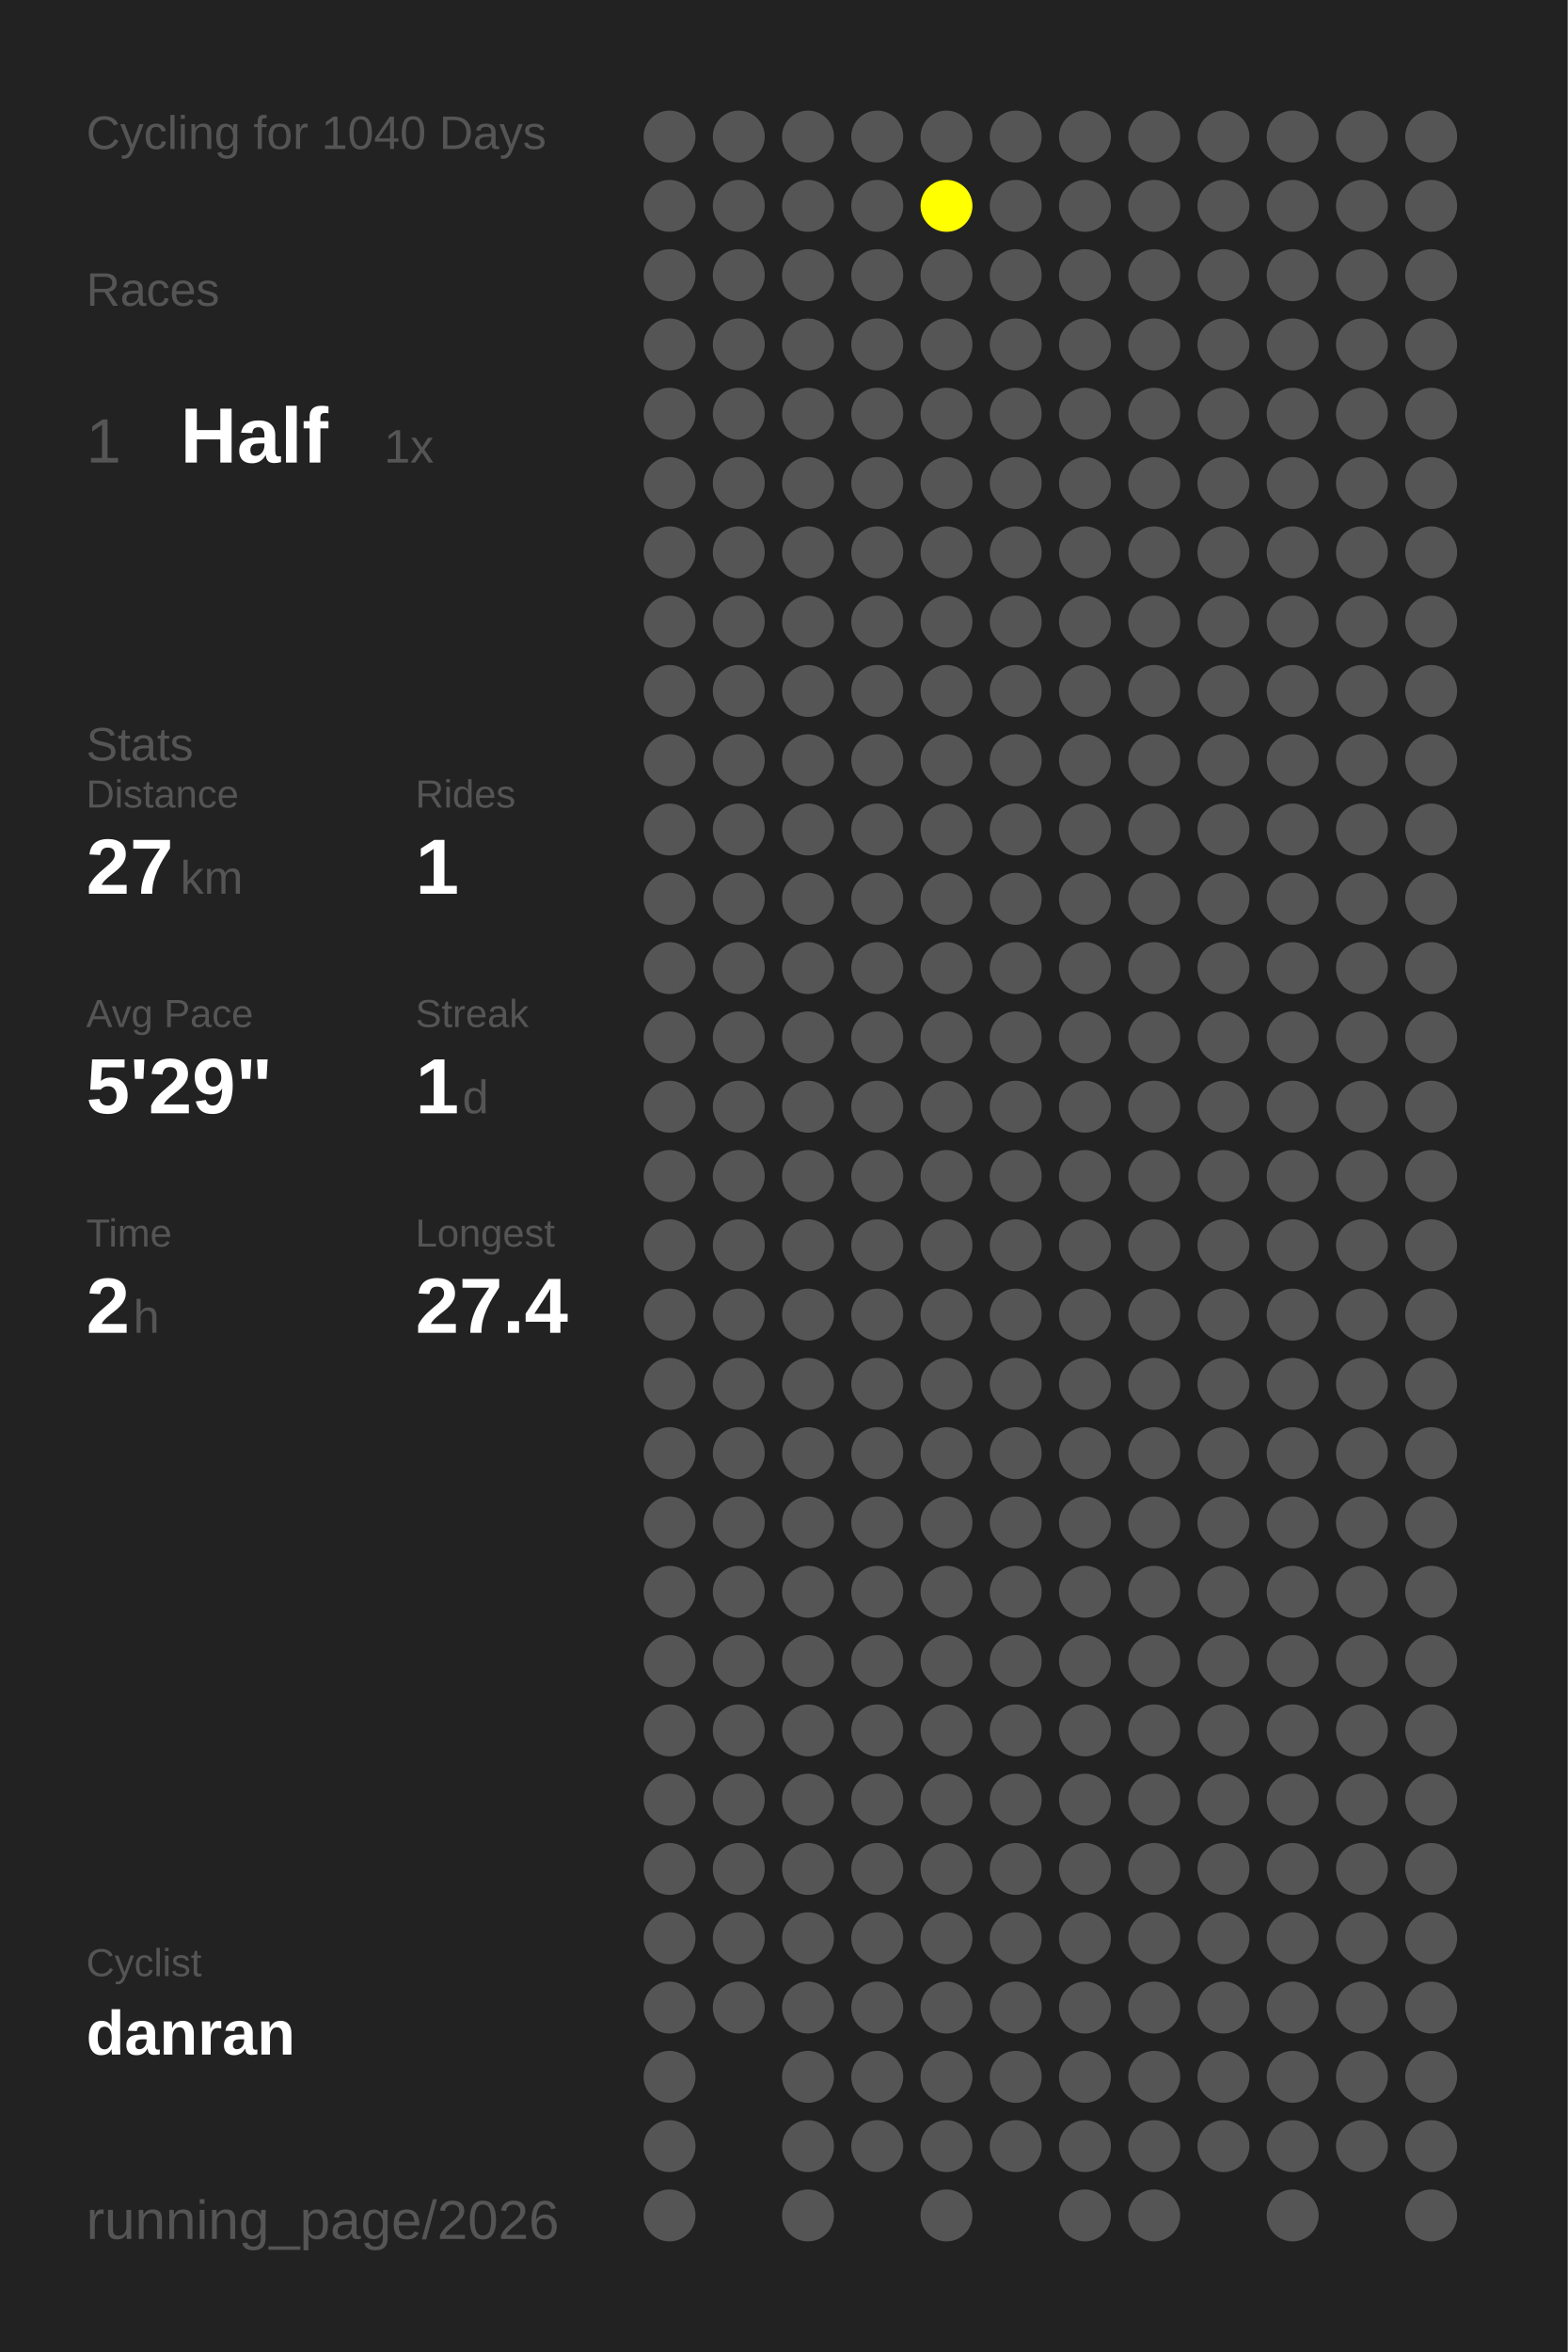
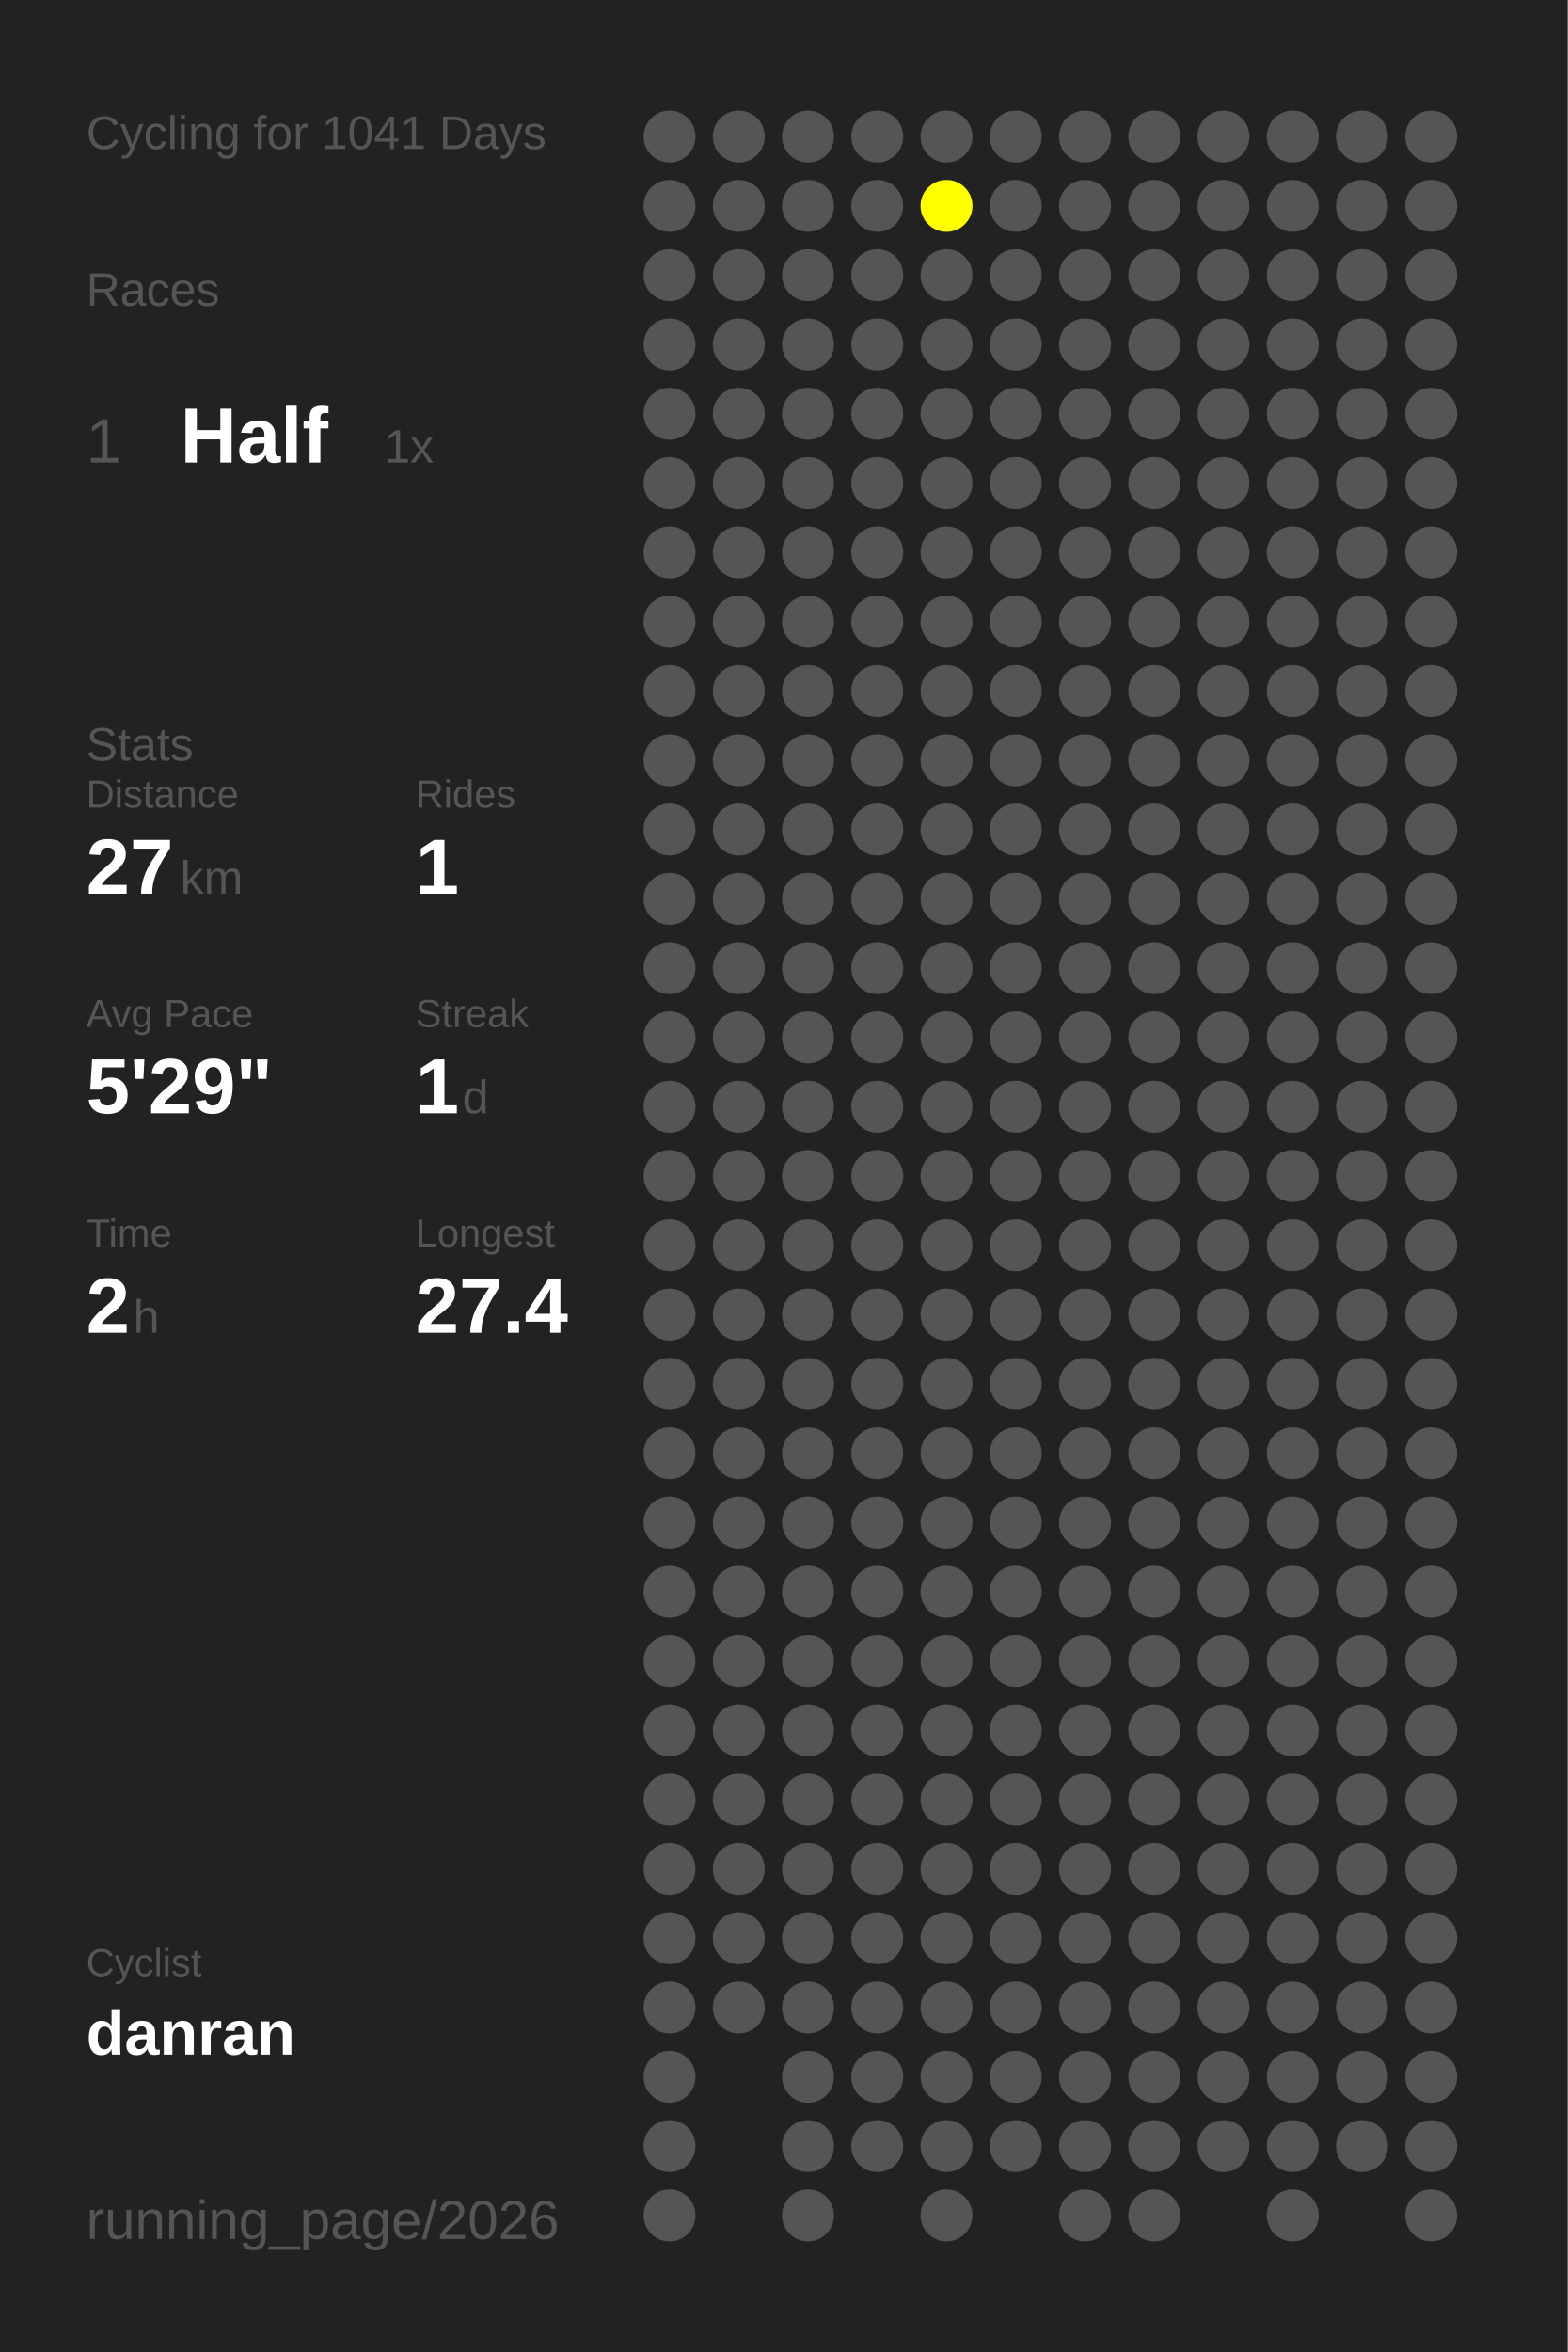
<svg xmlns="http://www.w3.org/2000/svg" baseProfile="full" height="300mm" version="1.1" viewBox="0,0,200,300" width="200mm">
  <defs />
  <rect fill="#222222" height="300" width="200" x="0" y="0" />
-   <text fill="#555555" style="font-size:6px; font-family:Arial;" x="11" y="19">Cycling for 1040 Days</text>
+   <text fill="#555555" style="font-size:6px; font-family:Arial;" x="11" y="19">Cycling for 1041 Days</text>
  <text fill="#555555" style="font-size:6px; font-family:Arial;" x="11" y="39">Races</text>
  <text fill="#555555" style="font-size:8px; font-family:Arial;" x="11" y="59">1</text>
  <text fill="#FFFFFF" style="font-size:10px; font-family:Arial; font-weight:bold;" x="23" y="59">Half</text>
  <text fill="#555555" style="font-size:6px; font-family:Arial;" x="49" y="59">1x</text>
  <text fill="#555555" style="font-size:6px; font-family:Arial;" x="11" y="97">Stats</text>
  <text fill="#555555" style="font-size:5px; font-family:Arial;" x="11" y="103">Distance</text>
  <text fill="#FFFFFF" style="font-size:10px; font-family:Arial; font-weight:bold;" x="11" y="114">27</text>
  <text fill="#555555" style="font-size:6px; font-family:Arial;" x="23" y="114">km</text>
  <text fill="#555555" style="font-size:5px; font-family:Arial;" x="53" y="103">Rides</text>
  <text fill="#FFFFFF" style="font-size:10px; font-family:Arial; font-weight:bold;" x="53" y="114">1</text>
  <text fill="#555555" style="font-size:5px; font-family:Arial;" x="11" y="131">Avg Pace</text>
  <text fill="#FFFFFF" style="font-size:10px; font-family:Arial; font-weight:bold;" x="11" y="142">5'29"</text>
  <text fill="#555555" style="font-size:5px; font-family:Arial;" x="53" y="131">Streak</text>
  <text fill="#FFFFFF" style="font-size:10px; font-family:Arial; font-weight:bold;" x="53" y="142">1</text>
  <text fill="#555555" style="font-size:6px; font-family:Arial;" x="59" y="142">d</text>
  <text fill="#555555" style="font-size:5px; font-family:Arial;" x="11" y="159">Time</text>
  <text fill="#FFFFFF" style="font-size:10px; font-family:Arial; font-weight:bold;" x="11" y="170">2</text>
  <text fill="#555555" style="font-size:6px; font-family:Arial;" x="17" y="170">h</text>
  <text fill="#555555" style="font-size:5px; font-family:Arial;" x="53" y="159">Longest</text>
  <text fill="#FFFFFF" style="font-size:10px; font-family:Arial; font-weight:bold;" x="53" y="170">27.4</text>
  <text fill="#555555" style="font-size:5px; font-family:Arial;" x="11" y="252.065">Cyclist</text>
  <text fill="#FFFFFF" style="font-size:8px; font-family:Arial; font-weight:bold;" x="11" y="262.065">danran</text>
  <text fill="#555555" style="font-size:7px; font-family:Arial;" x="11" y="285.581">running_page/2026</text>
  <circle cx="85.417" cy="17.419" fill="#555555" r="3.312" />
  <circle cx="85.417" cy="26.258" fill="#555555" r="3.312" />
  <circle cx="85.417" cy="35.097" fill="#555555" r="3.312" />
  <circle cx="85.417" cy="43.935" fill="#555555" r="3.312" />
  <circle cx="85.417" cy="52.774" fill="#555555" r="3.312" />
  <circle cx="85.417" cy="61.613" fill="#555555" r="3.312" />
  <circle cx="85.417" cy="70.452" fill="#555555" r="3.312" />
  <circle cx="85.417" cy="79.29" fill="#555555" r="3.312" />
  <circle cx="85.417" cy="88.129" fill="#555555" r="3.312" />
  <circle cx="85.417" cy="96.968" fill="#555555" r="3.312" />
  <circle cx="85.417" cy="105.806" fill="#555555" r="3.312" />
  <circle cx="85.417" cy="114.645" fill="#555555" r="3.312" />
  <circle cx="85.417" cy="123.484" fill="#555555" r="3.312" />
  <circle cx="85.417" cy="132.323" fill="#555555" r="3.312" />
  <circle cx="85.417" cy="141.161" fill="#555555" r="3.312" />
  <circle cx="85.417" cy="150" fill="#555555" r="3.312" />
  <circle cx="85.417" cy="158.839" fill="#555555" r="3.312" />
  <circle cx="85.417" cy="167.677" fill="#555555" r="3.312" />
  <circle cx="85.417" cy="176.516" fill="#555555" r="3.312" />
  <circle cx="85.417" cy="185.355" fill="#555555" r="3.312" />
  <circle cx="85.417" cy="194.194" fill="#555555" r="3.312" />
  <circle cx="85.417" cy="203.032" fill="#555555" r="3.312" />
  <circle cx="85.417" cy="211.871" fill="#555555" r="3.312" />
  <circle cx="85.417" cy="220.71" fill="#555555" r="3.312" />
  <circle cx="85.417" cy="229.548" fill="#555555" r="3.312" />
  <circle cx="85.417" cy="238.387" fill="#555555" r="3.312" />
  <circle cx="85.417" cy="247.226" fill="#555555" r="3.312" />
  <circle cx="85.417" cy="256.065" fill="#555555" r="3.312" />
  <circle cx="85.417" cy="264.903" fill="#555555" r="3.312" />
  <circle cx="85.417" cy="273.742" fill="#555555" r="3.312" />
  <circle cx="85.417" cy="282.581" fill="#555555" r="3.312" />
  <circle cx="94.25" cy="17.419" fill="#555555" r="3.312" />
  <circle cx="94.25" cy="26.258" fill="#555555" r="3.312" />
  <circle cx="94.25" cy="35.097" fill="#555555" r="3.312" />
  <circle cx="94.25" cy="43.935" fill="#555555" r="3.312" />
  <circle cx="94.25" cy="52.774" fill="#555555" r="3.312" />
  <circle cx="94.25" cy="61.613" fill="#555555" r="3.312" />
  <circle cx="94.25" cy="70.452" fill="#555555" r="3.312" />
  <circle cx="94.25" cy="79.29" fill="#555555" r="3.312" />
  <circle cx="94.25" cy="88.129" fill="#555555" r="3.312" />
  <circle cx="94.25" cy="96.968" fill="#555555" r="3.312" />
  <circle cx="94.25" cy="105.806" fill="#555555" r="3.312" />
  <circle cx="94.25" cy="114.645" fill="#555555" r="3.312" />
  <circle cx="94.25" cy="123.484" fill="#555555" r="3.312" />
  <circle cx="94.25" cy="132.323" fill="#555555" r="3.312" />
  <circle cx="94.25" cy="141.161" fill="#555555" r="3.312" />
  <circle cx="94.25" cy="150" fill="#555555" r="3.312" />
  <circle cx="94.25" cy="158.839" fill="#555555" r="3.312" />
  <circle cx="94.25" cy="167.677" fill="#555555" r="3.312" />
  <circle cx="94.25" cy="176.516" fill="#555555" r="3.312" />
  <circle cx="94.25" cy="185.355" fill="#555555" r="3.312" />
  <circle cx="94.25" cy="194.194" fill="#555555" r="3.312" />
  <circle cx="94.25" cy="203.032" fill="#555555" r="3.312" />
  <circle cx="94.25" cy="211.871" fill="#555555" r="3.312" />
  <circle cx="94.25" cy="220.71" fill="#555555" r="3.312" />
  <circle cx="94.25" cy="229.548" fill="#555555" r="3.312" />
  <circle cx="94.25" cy="238.387" fill="#555555" r="3.312" />
  <circle cx="94.25" cy="247.226" fill="#555555" r="3.312" />
  <circle cx="94.25" cy="256.065" fill="#555555" r="3.312" />
  <circle cx="103.083" cy="17.419" fill="#555555" r="3.312" />
  <circle cx="103.083" cy="26.258" fill="#555555" r="3.312" />
  <circle cx="103.083" cy="35.097" fill="#555555" r="3.312" />
  <circle cx="103.083" cy="43.935" fill="#555555" r="3.312" />
  <circle cx="103.083" cy="52.774" fill="#555555" r="3.312" />
  <circle cx="103.083" cy="61.613" fill="#555555" r="3.312" />
  <circle cx="103.083" cy="70.452" fill="#555555" r="3.312" />
  <circle cx="103.083" cy="79.29" fill="#555555" r="3.312" />
  <circle cx="103.083" cy="88.129" fill="#555555" r="3.312" />
  <circle cx="103.083" cy="96.968" fill="#555555" r="3.312" />
  <circle cx="103.083" cy="105.806" fill="#555555" r="3.312" />
  <circle cx="103.083" cy="114.645" fill="#555555" r="3.312" />
  <circle cx="103.083" cy="123.484" fill="#555555" r="3.312" />
  <circle cx="103.083" cy="132.323" fill="#555555" r="3.312" />
  <circle cx="103.083" cy="141.161" fill="#555555" r="3.312" />
  <circle cx="103.083" cy="150" fill="#555555" r="3.312" />
  <circle cx="103.083" cy="158.839" fill="#555555" r="3.312" />
  <circle cx="103.083" cy="167.677" fill="#555555" r="3.312" />
  <circle cx="103.083" cy="176.516" fill="#555555" r="3.312" />
  <circle cx="103.083" cy="185.355" fill="#555555" r="3.312" />
  <circle cx="103.083" cy="194.194" fill="#555555" r="3.312" />
  <circle cx="103.083" cy="203.032" fill="#555555" r="3.312" />
  <circle cx="103.083" cy="211.871" fill="#555555" r="3.312" />
  <circle cx="103.083" cy="220.71" fill="#555555" r="3.312" />
  <circle cx="103.083" cy="229.548" fill="#555555" r="3.312" />
  <circle cx="103.083" cy="238.387" fill="#555555" r="3.312" />
  <circle cx="103.083" cy="247.226" fill="#555555" r="3.312" />
  <circle cx="103.083" cy="256.065" fill="#555555" r="3.312" />
  <circle cx="103.083" cy="264.903" fill="#555555" r="3.312" />
  <circle cx="103.083" cy="273.742" fill="#555555" r="3.312" />
  <circle cx="103.083" cy="282.581" fill="#555555" r="3.312" />
  <circle cx="111.917" cy="17.419" fill="#555555" r="3.312" />
  <circle cx="111.917" cy="26.258" fill="#555555" r="3.312" />
  <circle cx="111.917" cy="35.097" fill="#555555" r="3.312" />
  <circle cx="111.917" cy="43.935" fill="#555555" r="3.312" />
  <circle cx="111.917" cy="52.774" fill="#555555" r="3.312" />
  <circle cx="111.917" cy="61.613" fill="#555555" r="3.312" />
  <circle cx="111.917" cy="70.452" fill="#555555" r="3.312" />
  <circle cx="111.917" cy="79.29" fill="#555555" r="3.312" />
  <circle cx="111.917" cy="88.129" fill="#555555" r="3.312" />
  <circle cx="111.917" cy="96.968" fill="#555555" r="3.312" />
  <circle cx="111.917" cy="105.806" fill="#555555" r="3.312" />
  <circle cx="111.917" cy="114.645" fill="#555555" r="3.312" />
  <circle cx="111.917" cy="123.484" fill="#555555" r="3.312" />
  <circle cx="111.917" cy="132.323" fill="#555555" r="3.312" />
  <circle cx="111.917" cy="141.161" fill="#555555" r="3.312" />
  <circle cx="111.917" cy="150" fill="#555555" r="3.312" />
  <circle cx="111.917" cy="158.839" fill="#555555" r="3.312" />
  <circle cx="111.917" cy="167.677" fill="#555555" r="3.312" />
  <circle cx="111.917" cy="176.516" fill="#555555" r="3.312" />
  <circle cx="111.917" cy="185.355" fill="#555555" r="3.312" />
  <circle cx="111.917" cy="194.194" fill="#555555" r="3.312" />
  <circle cx="111.917" cy="203.032" fill="#555555" r="3.312" />
  <circle cx="111.917" cy="211.871" fill="#555555" r="3.312" />
  <circle cx="111.917" cy="220.71" fill="#555555" r="3.312" />
  <circle cx="111.917" cy="229.548" fill="#555555" r="3.312" />
  <circle cx="111.917" cy="238.387" fill="#555555" r="3.312" />
  <circle cx="111.917" cy="247.226" fill="#555555" r="3.312" />
  <circle cx="111.917" cy="256.065" fill="#555555" r="3.312" />
  <circle cx="111.917" cy="264.903" fill="#555555" r="3.312" />
  <circle cx="111.917" cy="273.742" fill="#555555" r="3.312" />
  <circle cx="120.75" cy="17.419" fill="#555555" r="3.312" />
  <circle cx="120.75" cy="26.258" fill="#FFFF00" r="3.312" />
  <circle cx="120.75" cy="35.097" fill="#555555" r="3.312" />
  <circle cx="120.75" cy="43.935" fill="#555555" r="3.312" />
  <circle cx="120.75" cy="52.774" fill="#555555" r="3.312" />
  <circle cx="120.75" cy="61.613" fill="#555555" r="3.312" />
  <circle cx="120.75" cy="70.452" fill="#555555" r="3.312" />
  <circle cx="120.75" cy="79.29" fill="#555555" r="3.312" />
  <circle cx="120.75" cy="88.129" fill="#555555" r="3.312" />
  <circle cx="120.75" cy="96.968" fill="#555555" r="3.312" />
  <circle cx="120.75" cy="105.806" fill="#555555" r="3.312" />
  <circle cx="120.75" cy="114.645" fill="#555555" r="3.312" />
  <circle cx="120.75" cy="123.484" fill="#555555" r="3.312" />
  <circle cx="120.75" cy="132.323" fill="#555555" r="3.312" />
  <circle cx="120.75" cy="141.161" fill="#555555" r="3.312" />
  <circle cx="120.75" cy="150" fill="#555555" r="3.312" />
  <circle cx="120.75" cy="158.839" fill="#555555" r="3.312" />
  <circle cx="120.75" cy="167.677" fill="#555555" r="3.312" />
  <circle cx="120.75" cy="176.516" fill="#555555" r="3.312" />
  <circle cx="120.75" cy="185.355" fill="#555555" r="3.312" />
  <circle cx="120.75" cy="194.194" fill="#555555" r="3.312" />
  <circle cx="120.75" cy="203.032" fill="#555555" r="3.312" />
  <circle cx="120.75" cy="211.871" fill="#555555" r="3.312" />
  <circle cx="120.75" cy="220.71" fill="#555555" r="3.312" />
  <circle cx="120.75" cy="229.548" fill="#555555" r="3.312" />
  <circle cx="120.75" cy="238.387" fill="#555555" r="3.312" />
  <circle cx="120.75" cy="247.226" fill="#555555" r="3.312" />
  <circle cx="120.75" cy="256.065" fill="#555555" r="3.312" />
  <circle cx="120.75" cy="264.903" fill="#555555" r="3.312" />
  <circle cx="120.75" cy="273.742" fill="#555555" r="3.312" />
  <circle cx="120.75" cy="282.581" fill="#555555" r="3.312" />
  <circle cx="129.583" cy="17.419" fill="#555555" r="3.312" />
  <circle cx="129.583" cy="26.258" fill="#555555" r="3.312" />
  <circle cx="129.583" cy="35.097" fill="#555555" r="3.312" />
  <circle cx="129.583" cy="43.935" fill="#555555" r="3.312" />
  <circle cx="129.583" cy="52.774" fill="#555555" r="3.312" />
  <circle cx="129.583" cy="61.613" fill="#555555" r="3.312" />
  <circle cx="129.583" cy="70.452" fill="#555555" r="3.312" />
  <circle cx="129.583" cy="79.29" fill="#555555" r="3.312" />
  <circle cx="129.583" cy="88.129" fill="#555555" r="3.312" />
  <circle cx="129.583" cy="96.968" fill="#555555" r="3.312" />
  <circle cx="129.583" cy="105.806" fill="#555555" r="3.312" />
  <circle cx="129.583" cy="114.645" fill="#555555" r="3.312" />
  <circle cx="129.583" cy="123.484" fill="#555555" r="3.312" />
  <circle cx="129.583" cy="132.323" fill="#555555" r="3.312" />
  <circle cx="129.583" cy="141.161" fill="#555555" r="3.312" />
  <circle cx="129.583" cy="150" fill="#555555" r="3.312" />
  <circle cx="129.583" cy="158.839" fill="#555555" r="3.312" />
  <circle cx="129.583" cy="167.677" fill="#555555" r="3.312" />
  <circle cx="129.583" cy="176.516" fill="#555555" r="3.312" />
  <circle cx="129.583" cy="185.355" fill="#555555" r="3.312" />
  <circle cx="129.583" cy="194.194" fill="#555555" r="3.312" />
  <circle cx="129.583" cy="203.032" fill="#555555" r="3.312" />
  <circle cx="129.583" cy="211.871" fill="#555555" r="3.312" />
  <circle cx="129.583" cy="220.71" fill="#555555" r="3.312" />
  <circle cx="129.583" cy="229.548" fill="#555555" r="3.312" />
  <circle cx="129.583" cy="238.387" fill="#555555" r="3.312" />
  <circle cx="129.583" cy="247.226" fill="#555555" r="3.312" />
  <circle cx="129.583" cy="256.065" fill="#555555" r="3.312" />
  <circle cx="129.583" cy="264.903" fill="#555555" r="3.312" />
  <circle cx="129.583" cy="273.742" fill="#555555" r="3.312" />
  <circle cx="138.417" cy="17.419" fill="#555555" r="3.312" />
  <circle cx="138.417" cy="26.258" fill="#555555" r="3.312" />
  <circle cx="138.417" cy="35.097" fill="#555555" r="3.312" />
  <circle cx="138.417" cy="43.935" fill="#555555" r="3.312" />
  <circle cx="138.417" cy="52.774" fill="#555555" r="3.312" />
  <circle cx="138.417" cy="61.613" fill="#555555" r="3.312" />
  <circle cx="138.417" cy="70.452" fill="#555555" r="3.312" />
  <circle cx="138.417" cy="79.29" fill="#555555" r="3.312" />
  <circle cx="138.417" cy="88.129" fill="#555555" r="3.312" />
  <circle cx="138.417" cy="96.968" fill="#555555" r="3.312" />
  <circle cx="138.417" cy="105.806" fill="#555555" r="3.312" />
  <circle cx="138.417" cy="114.645" fill="#555555" r="3.312" />
  <circle cx="138.417" cy="123.484" fill="#555555" r="3.312" />
  <circle cx="138.417" cy="132.323" fill="#555555" r="3.312" />
  <circle cx="138.417" cy="141.161" fill="#555555" r="3.312" />
  <circle cx="138.417" cy="150" fill="#555555" r="3.312" />
  <circle cx="138.417" cy="158.839" fill="#555555" r="3.312" />
  <circle cx="138.417" cy="167.677" fill="#555555" r="3.312" />
  <circle cx="138.417" cy="176.516" fill="#555555" r="3.312" />
  <circle cx="138.417" cy="185.355" fill="#555555" r="3.312" />
  <circle cx="138.417" cy="194.194" fill="#555555" r="3.312" />
  <circle cx="138.417" cy="203.032" fill="#555555" r="3.312" />
  <circle cx="138.417" cy="211.871" fill="#555555" r="3.312" />
  <circle cx="138.417" cy="220.71" fill="#555555" r="3.312" />
  <circle cx="138.417" cy="229.548" fill="#555555" r="3.312" />
  <circle cx="138.417" cy="238.387" fill="#555555" r="3.312" />
  <circle cx="138.417" cy="247.226" fill="#555555" r="3.312" />
  <circle cx="138.417" cy="256.065" fill="#555555" r="3.312" />
  <circle cx="138.417" cy="264.903" fill="#555555" r="3.312" />
  <circle cx="138.417" cy="273.742" fill="#555555" r="3.312" />
  <circle cx="138.417" cy="282.581" fill="#555555" r="3.312" />
  <circle cx="147.25" cy="17.419" fill="#555555" r="3.312" />
  <circle cx="147.25" cy="26.258" fill="#555555" r="3.312" />
  <circle cx="147.25" cy="35.097" fill="#555555" r="3.312" />
  <circle cx="147.25" cy="43.935" fill="#555555" r="3.312" />
  <circle cx="147.25" cy="52.774" fill="#555555" r="3.312" />
  <circle cx="147.25" cy="61.613" fill="#555555" r="3.312" />
  <circle cx="147.25" cy="70.452" fill="#555555" r="3.312" />
  <circle cx="147.25" cy="79.29" fill="#555555" r="3.312" />
  <circle cx="147.25" cy="88.129" fill="#555555" r="3.312" />
  <circle cx="147.25" cy="96.968" fill="#555555" r="3.312" />
  <circle cx="147.25" cy="105.806" fill="#555555" r="3.312" />
  <circle cx="147.25" cy="114.645" fill="#555555" r="3.312" />
  <circle cx="147.25" cy="123.484" fill="#555555" r="3.312" />
  <circle cx="147.25" cy="132.323" fill="#555555" r="3.312" />
  <circle cx="147.25" cy="141.161" fill="#555555" r="3.312" />
  <circle cx="147.25" cy="150" fill="#555555" r="3.312" />
  <circle cx="147.25" cy="158.839" fill="#555555" r="3.312" />
  <circle cx="147.25" cy="167.677" fill="#555555" r="3.312" />
  <circle cx="147.25" cy="176.516" fill="#555555" r="3.312" />
  <circle cx="147.25" cy="185.355" fill="#555555" r="3.312" />
  <circle cx="147.25" cy="194.194" fill="#555555" r="3.312" />
  <circle cx="147.25" cy="203.032" fill="#555555" r="3.312" />
  <circle cx="147.25" cy="211.871" fill="#555555" r="3.312" />
  <circle cx="147.25" cy="220.71" fill="#555555" r="3.312" />
  <circle cx="147.25" cy="229.548" fill="#555555" r="3.312" />
  <circle cx="147.25" cy="238.387" fill="#555555" r="3.312" />
  <circle cx="147.25" cy="247.226" fill="#555555" r="3.312" />
  <circle cx="147.25" cy="256.065" fill="#555555" r="3.312" />
  <circle cx="147.25" cy="264.903" fill="#555555" r="3.312" />
  <circle cx="147.25" cy="273.742" fill="#555555" r="3.312" />
  <circle cx="147.25" cy="282.581" fill="#555555" r="3.312" />
  <circle cx="156.083" cy="17.419" fill="#555555" r="3.312" />
  <circle cx="156.083" cy="26.258" fill="#555555" r="3.312" />
  <circle cx="156.083" cy="35.097" fill="#555555" r="3.312" />
  <circle cx="156.083" cy="43.935" fill="#555555" r="3.312" />
  <circle cx="156.083" cy="52.774" fill="#555555" r="3.312" />
  <circle cx="156.083" cy="61.613" fill="#555555" r="3.312" />
  <circle cx="156.083" cy="70.452" fill="#555555" r="3.312" />
  <circle cx="156.083" cy="79.29" fill="#555555" r="3.312" />
  <circle cx="156.083" cy="88.129" fill="#555555" r="3.312" />
  <circle cx="156.083" cy="96.968" fill="#555555" r="3.312" />
  <circle cx="156.083" cy="105.806" fill="#555555" r="3.312" />
  <circle cx="156.083" cy="114.645" fill="#555555" r="3.312" />
  <circle cx="156.083" cy="123.484" fill="#555555" r="3.312" />
  <circle cx="156.083" cy="132.323" fill="#555555" r="3.312" />
  <circle cx="156.083" cy="141.161" fill="#555555" r="3.312" />
  <circle cx="156.083" cy="150" fill="#555555" r="3.312" />
  <circle cx="156.083" cy="158.839" fill="#555555" r="3.312" />
  <circle cx="156.083" cy="167.677" fill="#555555" r="3.312" />
  <circle cx="156.083" cy="176.516" fill="#555555" r="3.312" />
  <circle cx="156.083" cy="185.355" fill="#555555" r="3.312" />
  <circle cx="156.083" cy="194.194" fill="#555555" r="3.312" />
  <circle cx="156.083" cy="203.032" fill="#555555" r="3.312" />
  <circle cx="156.083" cy="211.871" fill="#555555" r="3.312" />
  <circle cx="156.083" cy="220.71" fill="#555555" r="3.312" />
  <circle cx="156.083" cy="229.548" fill="#555555" r="3.312" />
  <circle cx="156.083" cy="238.387" fill="#555555" r="3.312" />
  <circle cx="156.083" cy="247.226" fill="#555555" r="3.312" />
  <circle cx="156.083" cy="256.065" fill="#555555" r="3.312" />
  <circle cx="156.083" cy="264.903" fill="#555555" r="3.312" />
  <circle cx="156.083" cy="273.742" fill="#555555" r="3.312" />
  <circle cx="164.917" cy="17.419" fill="#555555" r="3.312" />
  <circle cx="164.917" cy="26.258" fill="#555555" r="3.312" />
  <circle cx="164.917" cy="35.097" fill="#555555" r="3.312" />
  <circle cx="164.917" cy="43.935" fill="#555555" r="3.312" />
  <circle cx="164.917" cy="52.774" fill="#555555" r="3.312" />
  <circle cx="164.917" cy="61.613" fill="#555555" r="3.312" />
  <circle cx="164.917" cy="70.452" fill="#555555" r="3.312" />
  <circle cx="164.917" cy="79.29" fill="#555555" r="3.312" />
  <circle cx="164.917" cy="88.129" fill="#555555" r="3.312" />
  <circle cx="164.917" cy="96.968" fill="#555555" r="3.312" />
  <circle cx="164.917" cy="105.806" fill="#555555" r="3.312" />
  <circle cx="164.917" cy="114.645" fill="#555555" r="3.312" />
  <circle cx="164.917" cy="123.484" fill="#555555" r="3.312" />
  <circle cx="164.917" cy="132.323" fill="#555555" r="3.312" />
  <circle cx="164.917" cy="141.161" fill="#555555" r="3.312" />
  <circle cx="164.917" cy="150" fill="#555555" r="3.312" />
  <circle cx="164.917" cy="158.839" fill="#555555" r="3.312" />
  <circle cx="164.917" cy="167.677" fill="#555555" r="3.312" />
  <circle cx="164.917" cy="176.516" fill="#555555" r="3.312" />
  <circle cx="164.917" cy="185.355" fill="#555555" r="3.312" />
  <circle cx="164.917" cy="194.194" fill="#555555" r="3.312" />
  <circle cx="164.917" cy="203.032" fill="#555555" r="3.312" />
  <circle cx="164.917" cy="211.871" fill="#555555" r="3.312" />
  <circle cx="164.917" cy="220.71" fill="#555555" r="3.312" />
  <circle cx="164.917" cy="229.548" fill="#555555" r="3.312" />
  <circle cx="164.917" cy="238.387" fill="#555555" r="3.312" />
  <circle cx="164.917" cy="247.226" fill="#555555" r="3.312" />
  <circle cx="164.917" cy="256.065" fill="#555555" r="3.312" />
  <circle cx="164.917" cy="264.903" fill="#555555" r="3.312" />
  <circle cx="164.917" cy="273.742" fill="#555555" r="3.312" />
  <circle cx="164.917" cy="282.581" fill="#555555" r="3.312" />
  <circle cx="173.75" cy="17.419" fill="#555555" r="3.312" />
  <circle cx="173.75" cy="26.258" fill="#555555" r="3.312" />
  <circle cx="173.75" cy="35.097" fill="#555555" r="3.312" />
  <circle cx="173.75" cy="43.935" fill="#555555" r="3.312" />
  <circle cx="173.75" cy="52.774" fill="#555555" r="3.312" />
  <circle cx="173.75" cy="61.613" fill="#555555" r="3.312" />
  <circle cx="173.75" cy="70.452" fill="#555555" r="3.312" />
  <circle cx="173.75" cy="79.29" fill="#555555" r="3.312" />
  <circle cx="173.75" cy="88.129" fill="#555555" r="3.312" />
  <circle cx="173.75" cy="96.968" fill="#555555" r="3.312" />
  <circle cx="173.75" cy="105.806" fill="#555555" r="3.312" />
  <circle cx="173.75" cy="114.645" fill="#555555" r="3.312" />
  <circle cx="173.75" cy="123.484" fill="#555555" r="3.312" />
  <circle cx="173.75" cy="132.323" fill="#555555" r="3.312" />
  <circle cx="173.75" cy="141.161" fill="#555555" r="3.312" />
  <circle cx="173.75" cy="150" fill="#555555" r="3.312" />
  <circle cx="173.75" cy="158.839" fill="#555555" r="3.312" />
  <circle cx="173.75" cy="167.677" fill="#555555" r="3.312" />
  <circle cx="173.75" cy="176.516" fill="#555555" r="3.312" />
  <circle cx="173.75" cy="185.355" fill="#555555" r="3.312" />
  <circle cx="173.75" cy="194.194" fill="#555555" r="3.312" />
  <circle cx="173.75" cy="203.032" fill="#555555" r="3.312" />
  <circle cx="173.75" cy="211.871" fill="#555555" r="3.312" />
  <circle cx="173.75" cy="220.71" fill="#555555" r="3.312" />
  <circle cx="173.75" cy="229.548" fill="#555555" r="3.312" />
  <circle cx="173.75" cy="238.387" fill="#555555" r="3.312" />
  <circle cx="173.75" cy="247.226" fill="#555555" r="3.312" />
  <circle cx="173.75" cy="256.065" fill="#555555" r="3.312" />
  <circle cx="173.75" cy="264.903" fill="#555555" r="3.312" />
  <circle cx="173.75" cy="273.742" fill="#555555" r="3.312" />
  <circle cx="182.583" cy="17.419" fill="#555555" r="3.312" />
  <circle cx="182.583" cy="26.258" fill="#555555" r="3.312" />
  <circle cx="182.583" cy="35.097" fill="#555555" r="3.312" />
  <circle cx="182.583" cy="43.935" fill="#555555" r="3.312" />
  <circle cx="182.583" cy="52.774" fill="#555555" r="3.312" />
  <circle cx="182.583" cy="61.613" fill="#555555" r="3.312" />
  <circle cx="182.583" cy="70.452" fill="#555555" r="3.312" />
  <circle cx="182.583" cy="79.29" fill="#555555" r="3.312" />
  <circle cx="182.583" cy="88.129" fill="#555555" r="3.312" />
  <circle cx="182.583" cy="96.968" fill="#555555" r="3.312" />
  <circle cx="182.583" cy="105.806" fill="#555555" r="3.312" />
  <circle cx="182.583" cy="114.645" fill="#555555" r="3.312" />
  <circle cx="182.583" cy="123.484" fill="#555555" r="3.312" />
  <circle cx="182.583" cy="132.323" fill="#555555" r="3.312" />
  <circle cx="182.583" cy="141.161" fill="#555555" r="3.312" />
  <circle cx="182.583" cy="150" fill="#555555" r="3.312" />
  <circle cx="182.583" cy="158.839" fill="#555555" r="3.312" />
  <circle cx="182.583" cy="167.677" fill="#555555" r="3.312" />
  <circle cx="182.583" cy="176.516" fill="#555555" r="3.312" />
  <circle cx="182.583" cy="185.355" fill="#555555" r="3.312" />
  <circle cx="182.583" cy="194.194" fill="#555555" r="3.312" />
  <circle cx="182.583" cy="203.032" fill="#555555" r="3.312" />
  <circle cx="182.583" cy="211.871" fill="#555555" r="3.312" />
  <circle cx="182.583" cy="220.71" fill="#555555" r="3.312" />
  <circle cx="182.583" cy="229.548" fill="#555555" r="3.312" />
  <circle cx="182.583" cy="238.387" fill="#555555" r="3.312" />
  <circle cx="182.583" cy="247.226" fill="#555555" r="3.312" />
  <circle cx="182.583" cy="256.065" fill="#555555" r="3.312" />
  <circle cx="182.583" cy="264.903" fill="#555555" r="3.312" />
  <circle cx="182.583" cy="273.742" fill="#555555" r="3.312" />
  <circle cx="182.583" cy="282.581" fill="#555555" r="3.312" />
</svg>
